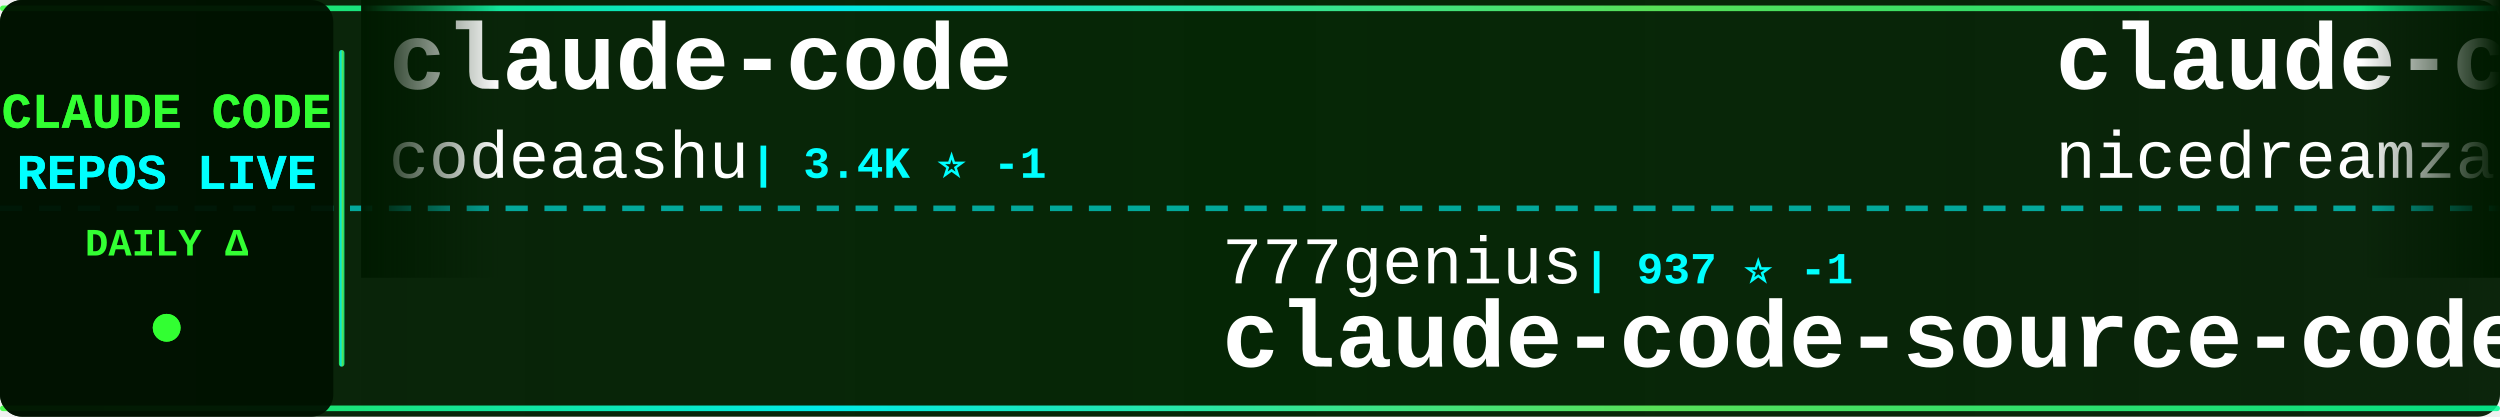
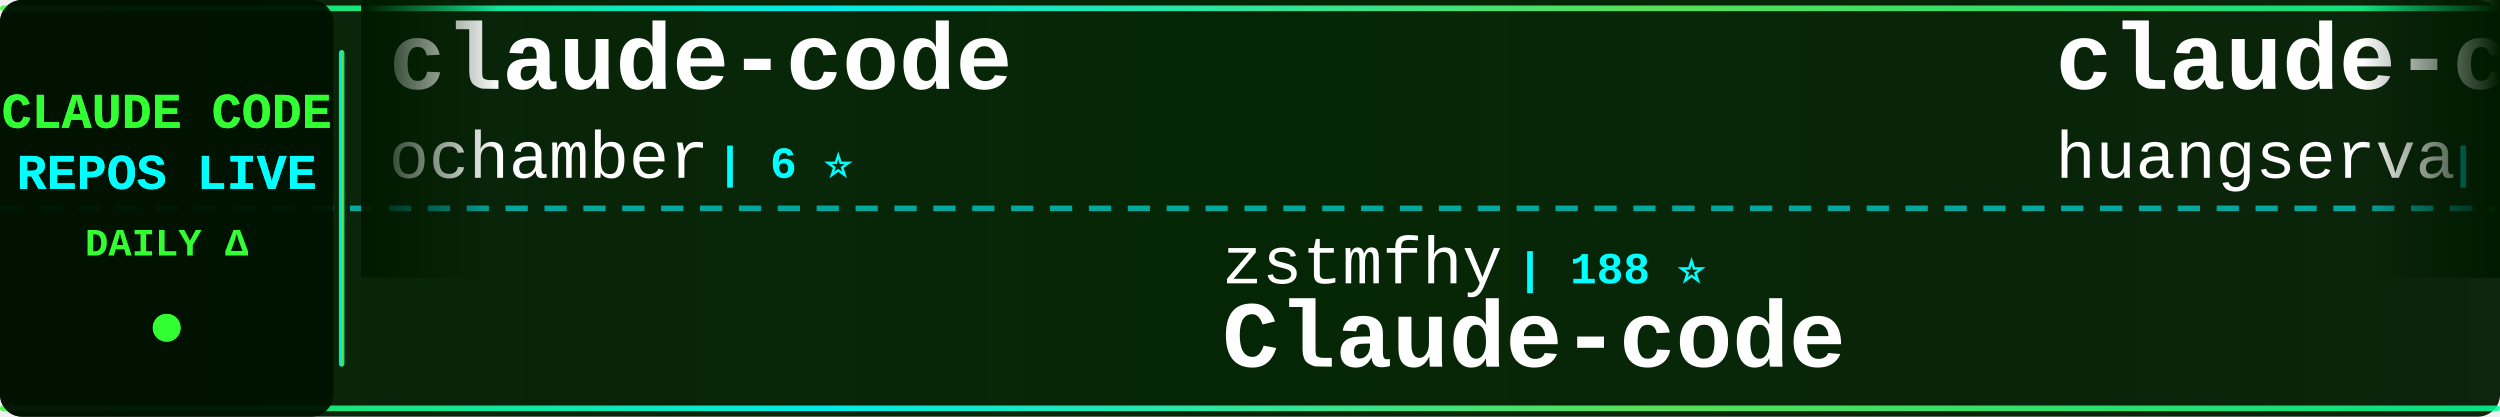
<svg xmlns="http://www.w3.org/2000/svg" width="900" height="150">
  <defs>
    <linearGradient id="tickerBg" x1="0%" y1="0%" x2="100%" y2="0%">
      <stop offset="0%" style="stop-color:#001a00;stop-opacity:0.95" />
      <stop offset="50%" style="stop-color:#002200;stop-opacity:0.98" />
      <stop offset="100%" style="stop-color:#001a00;stop-opacity:0.95" />
    </linearGradient>
    <linearGradient id="borderGrad" x1="0%" y1="0%" x2="100%" y2="0%">
      <stop offset="0%" style="stop-color:#33ff33;stop-opacity:0.85">
        <animate attributeName="stop-opacity" values="0.85;1;0.85" dur="2s" repeatCount="indefinite" />
      </stop>
      <stop offset="33%" style="stop-color:#00ffff;stop-opacity:0.9">
        <animate attributeName="stop-opacity" values="0.9;1;0.9" dur="2.2s" repeatCount="indefinite" />
      </stop>
      <stop offset="66%" style="stop-color:#66ff66;stop-opacity:0.85">
        <animate attributeName="stop-opacity" values="0.85;1;0.85" dur="1.8s" repeatCount="indefinite" />
      </stop>
      <stop offset="100%" style="stop-color:#00ff99;stop-opacity:0.85">
        <animate attributeName="stop-opacity" values="0.85;1;0.85" dur="2s" repeatCount="indefinite" />
      </stop>
    </linearGradient>
    <filter id="textGlow">
      <feGaussianBlur stdDeviation="0.1" result="coloredBlur" />
      <feMerge>
        <feMergeNode in="coloredBlur" />
        <feMergeNode in="SourceGraphic" />
      </feMerge>
    </filter>
    <filter id="metricGlow">
      <feGaussianBlur stdDeviation="0.2" result="coloredBlur" />
      <feMerge>
        <feMergeNode in="coloredBlur" />
        <feMergeNode in="SourceGraphic" />
      </feMerge>
    </filter>
    <linearGradient id="leftFade" x1="0%" y1="0%" x2="100%" y2="0%">
      <stop offset="0%" style="stop-color:#001a00;stop-opacity:1" />
      <stop offset="100%" style="stop-color:#001a00;stop-opacity:0" />
    </linearGradient>
    <linearGradient id="rightFade" x1="0%" y1="0%" x2="100%" y2="0%">
      <stop offset="0%" style="stop-color:#001a00;stop-opacity:0" />
      <stop offset="100%" style="stop-color:#001a00;stop-opacity:1" />
    </linearGradient>
  </defs>
  <rect width="900" height="150" fill="url(#tickerBg)" rx="8" />
  <rect x="0" y="2" width="900" height="2" fill="url(#borderGrad)" rx="1" />
  <rect x="0" y="146" width="900" height="2" fill="url(#borderGrad)" rx="1" />
  <line x1="0" y1="75" x2="900" y2="75" stroke="#00ffff" stroke-width="2" stroke-dasharray="8 6" opacity="0.6" />
  <rect x="0" y="0" width="120" height="150" fill="#001100" opacity="0.95" rx="8" />
  <text x="60" y="46" font-family="'Courier New', monospace" font-size="18" font-weight="bold" fill="#33ff33" text-anchor="middle" filter="url(#textGlow)">
    CLAUDE CODE
  </text>
  <text x="60" y="68" font-family="'Courier New', monospace" font-size="18" font-weight="bold" fill="#00ffff" text-anchor="middle" filter="url(#textGlow)">
    REPOS LIVE
  </text>
  <text x="60" y="92" font-family="'Courier New', monospace" font-size="14" font-weight="bold" fill="#33ff33" text-anchor="middle">
    DAILY Δ
  </text>
  <circle cx="60" cy="118" r="5" fill="#33ff33" filter="url(#metricGlow)">
    <animate attributeName="r" values="4;6;4" dur="1.5s" repeatCount="indefinite" />
    <animate attributeName="opacity" values="0.6;1;0.6" dur="1.5s" repeatCount="indefinite" />
  </circle>
  <rect x="122" y="18" width="2" height="114" fill="url(#borderGrad)" rx="1" />
  <clipPath id="tickerClip">
    <rect x="130" y="0" width="770" height="150" />
  </clipPath>
  <g clip-path="url(#tickerClip)">
    <g id="tickerItems">
      <animateTransform attributeName="transform" attributeType="XML" type="translate" from="0 0" to="-3000 0" dur="54s" repeatCount="indefinite" />
      <g transform="translate(0, 0)">
        <text x="140" y="32" font-family="'Courier New', monospace" font-size="34" font-weight="bold" fill="#ffffff">claude-code</text>
-         <text x="140" y="64" font-family="'Courier New', monospace" font-size="24" font-weight="normal" fill="#ffffff" opacity="1.0">codeaashu</text>
-         <text x="270" y="64" font-family="'Courier New', monospace" font-size="16" font-weight="bold" fill="#00ffff"> | 3.4K ⭐ -1</text>
+         <text x="140" y="64" font-family="'Courier New', monospace" font-size="24" font-weight="normal" fill="#ffffff" opacity="1.0">ochamber</text>
+         <text x="258" y="64" font-family="'Courier New', monospace" font-size="16" font-weight="bold" fill="#00ffff"> | 6 ⭐</text>
      </g>
      <g transform="translate(300, 0)">
-         <text x="140" y="102" font-family="'Courier New', monospace" font-size="24" font-weight="normal" fill="#ffffff" opacity="1.0">777genius</text>
-         <text x="270" y="102" font-family="'Courier New', monospace" font-size="16" font-weight="bold" fill="#00ffff"> | 937 ⭐ -1</text>
-         <text x="140" y="132" font-family="'Courier New', monospace" font-size="34" font-weight="bold" fill="#ffffff">claude-code-source-code</text>
+         <text x="140" y="102" font-family="'Courier New', monospace" font-size="24" font-weight="normal" fill="#ffffff" opacity="1.0">zstmfhy</text>
+         <text x="246" y="102" font-family="'Courier New', monospace" font-size="16" font-weight="bold" fill="#00ffff"> | 188 ⭐</text>
+         <text x="140" y="132" font-family="'Courier New', monospace" font-size="34" font-weight="bold" fill="#ffffff">Claude-code</text>
      </g>
      <g transform="translate(600, 0)">
-         <text x="140" y="32" font-family="'Courier New', monospace" font-size="34" font-weight="bold" fill="#ffffff">claude-code-local</text>
-         <text x="140" y="64" font-family="'Courier New', monospace" font-size="24" font-weight="normal" fill="#ffffff" opacity="1.0">nicedreamzapp</text>
-         <text x="318" y="64" font-family="'Courier New', monospace" font-size="16" font-weight="bold" fill="#00ffff"> | 3.5K ⭐ -1</text>
+         <text x="140" y="32" font-family="'Courier New', monospace" font-size="34" font-weight="bold" fill="#ffffff">claude-code-cli</text>
+         <text x="140" y="64" font-family="'Courier New', monospace" font-size="24" font-weight="normal" fill="#ffffff" opacity="1.0">huangserva</text>
+         <text x="282" y="64" font-family="'Courier New', monospace" font-size="16" font-weight="bold" fill="#00ffff"> | 631 ⭐</text>
      </g>
      <g transform="translate(900, 0)">
-         <text x="140" y="102" font-family="'Courier New', monospace" font-size="24" font-weight="normal" fill="#ffffff" opacity="1.0">ghuntley</text>
-         <text x="258" y="102" font-family="'Courier New', monospace" font-size="16" font-weight="bold" fill="#00ffff"> | 989 ⭐ +989</text>
-         <text x="140" y="132" font-family="'Courier New', monospace" font-size="34" font-weight="bold" fill="#ffffff">claude-code-source-code-...</text>
+         <text x="140" y="102" font-family="'Courier New', monospace" font-size="24" font-weight="normal" fill="#ffffff" opacity="1.0">edmund-io</text>
+         <text x="270" y="102" font-family="'Courier New', monospace" font-size="16" font-weight="bold" fill="#00ffff"> | 1.5K ⭐</text>
+         <text x="140" y="132" font-family="'Courier New', monospace" font-size="34" font-weight="bold" fill="#ffffff">edmunds-claude-code</text>
      </g>
      <g transform="translate(1200, 0)">
-         <text x="140" y="32" font-family="'Courier New', monospace" font-size="34" font-weight="bold" fill="#ffffff">claude-code</text>
-         <text x="140" y="64" font-family="'Courier New', monospace" font-size="24" font-weight="normal" fill="#ffffff" opacity="1.0">T-Lab-CUHKSZ</text>
-         <text x="306" y="64" font-family="'Courier New', monospace" font-size="16" font-weight="bold" fill="#00ffff"> | 327 ⭐</text>
+         <text x="140" y="32" font-family="'Courier New', monospace" font-size="34" font-weight="bold" fill="#ffffff">claude-code-source-build</text>
+         <text x="140" y="64" font-family="'Courier New', monospace" font-size="24" font-weight="normal" fill="#ffffff" opacity="1.0">andrew-kramer-inno</text>
+         <text x="378" y="64" font-family="'Courier New', monospace" font-size="16" font-weight="bold" fill="#00ffff"> | 595 ⭐</text>
      </g>
      <g transform="translate(1500, 0)">
-         <text x="140" y="102" font-family="'Courier New', monospace" font-size="24" font-weight="normal" fill="#ffffff" opacity="1.0">1rgs</text>
-         <text x="210" y="102" font-family="'Courier New', monospace" font-size="16" font-weight="bold" fill="#00ffff"> | 3.8K ⭐ -1</text>
-         <text x="140" y="132" font-family="'Courier New', monospace" font-size="34" font-weight="bold" fill="#ffffff">claude-code-proxy</text>
+         <text x="140" y="102" font-family="'Courier New', monospace" font-size="24" font-weight="normal" fill="#ffffff" opacity="1.0">pedrohcgs</text>
+         <text x="270" y="102" font-family="'Courier New', monospace" font-size="16" font-weight="bold" fill="#00ffff"> | 1.7K ⭐ +1</text>
+         <text x="140" y="132" font-family="'Courier New', monospace" font-size="34" font-weight="bold" fill="#ffffff">claude-code-my-workflow</text>
      </g>
      <g transform="translate(1800, 0)">
-         <text x="140" y="32" font-family="'Courier New', monospace" font-size="34" font-weight="bold" fill="#ffffff">sc-claude-code-files</text>
-         <text x="140" y="64" font-family="'Courier New', monospace" font-size="24" font-weight="normal" fill="#ffffff" opacity="1.0">https-deeplearning-ai</text>
-         <text x="414" y="64" font-family="'Courier New', monospace" font-size="16" font-weight="bold" fill="#00ffff"> | 561 ⭐</text>
+         <text x="140" y="32" font-family="'Courier New', monospace" font-size="34" font-weight="bold" fill="#ffffff">claude-code-proxy</text>
+         <text x="140" y="64" font-family="'Courier New', monospace" font-size="24" font-weight="normal" fill="#ffffff" opacity="1.0">fuergaosi233</text>
+         <text x="306" y="64" font-family="'Courier New', monospace" font-size="16" font-weight="bold" fill="#00ffff"> | 2.8K ⭐</text>
      </g>
      <g transform="translate(2100, 0)">
-         <text x="140" y="102" font-family="'Courier New', monospace" font-size="24" font-weight="normal" fill="#ffffff" opacity="1.0">Yeachan-Heo</text>
-         <text x="294" y="102" font-family="'Courier New', monospace" font-size="16" font-weight="bold" fill="#00ffff"> | 40.6K ⭐ +14</text>
-         <text x="140" y="132" font-family="'Courier New', monospace" font-size="34" font-weight="bold" fill="#ffffff">oh-my-claudecode</text>
+         <text x="140" y="102" font-family="'Courier New', monospace" font-size="24" font-weight="normal" fill="#ffffff" opacity="1.0">luyao618</text>
+         <text x="258" y="102" font-family="'Courier New', monospace" font-size="16" font-weight="bold" fill="#00ffff"> | 1.7K ⭐</text>
+         <text x="140" y="132" font-family="'Courier New', monospace" font-size="34" font-weight="bold" fill="#ffffff">Claude-Code-Source-Study</text>
      </g>
      <g transform="translate(2400, 0)">
-         <text x="140" y="32" font-family="'Courier New', monospace" font-size="34" font-weight="bold" fill="#ffffff">claude-code-base-action</text>
-         <text x="140" y="64" font-family="'Courier New', monospace" font-size="24" font-weight="normal" fill="#ffffff" opacity="1.0">anthropics</text>
-         <text x="282" y="64" font-family="'Courier New', monospace" font-size="16" font-weight="bold" fill="#00ffff"> | 1.0K ⭐</text>
+         <text x="140" y="32" font-family="'Courier New', monospace" font-size="34" font-weight="bold" fill="#ffffff">claude-code-video-toolki...</text>
+         <text x="140" y="64" font-family="'Courier New', monospace" font-size="24" font-weight="normal" fill="#ffffff" opacity="1.0">digitalsamba</text>
+         <text x="306" y="64" font-family="'Courier New', monospace" font-size="16" font-weight="bold" fill="#00ffff"> | 2.5K ⭐ +5</text>
      </g>
      <g transform="translate(2700, 0)">
-         <text x="140" y="102" font-family="'Courier New', monospace" font-size="24" font-weight="normal" fill="#ffffff" opacity="1.0">frankbria</text>
-         <text x="270" y="102" font-family="'Courier New', monospace" font-size="16" font-weight="bold" fill="#00ffff"> | 9.7K ⭐ -2</text>
-         <text x="140" y="132" font-family="'Courier New', monospace" font-size="34" font-weight="bold" fill="#ffffff">ralph-claude-code</text>
+         <text x="140" y="102" font-family="'Courier New', monospace" font-size="24" font-weight="normal" fill="#ffffff" opacity="1.0">asgeirtj</text>
+         <text x="258" y="102" font-family="'Courier New', monospace" font-size="16" font-weight="bold" fill="#00ffff"> | 70.9K ⭐ +39</text>
+         <text x="140" y="132" font-family="'Courier New', monospace" font-size="34" font-weight="bold" fill="#ffffff">system_prompts_leaks</text>
      </g>
      <g transform="translate(3000, 0)">
        <text x="140" y="32" font-family="'Courier New', monospace" font-size="34" font-weight="bold" fill="#ffffff">claude-code</text>
-         <text x="140" y="64" font-family="'Courier New', monospace" font-size="24" font-weight="normal" fill="#ffffff" opacity="1.0">codeaashu</text>
-         <text x="270" y="64" font-family="'Courier New', monospace" font-size="16" font-weight="bold" fill="#00ffff"> | 3.4K ⭐ -1</text>
+         <text x="140" y="64" font-family="'Courier New', monospace" font-size="24" font-weight="normal" fill="#ffffff" opacity="1.0">ochamber</text>
+         <text x="258" y="64" font-family="'Courier New', monospace" font-size="16" font-weight="bold" fill="#00ffff"> | 6 ⭐</text>
      </g>
      <g transform="translate(3300, 0)">
-         <text x="140" y="102" font-family="'Courier New', monospace" font-size="24" font-weight="normal" fill="#ffffff" opacity="1.0">777genius</text>
-         <text x="270" y="102" font-family="'Courier New', monospace" font-size="16" font-weight="bold" fill="#00ffff"> | 937 ⭐ -1</text>
-         <text x="140" y="132" font-family="'Courier New', monospace" font-size="34" font-weight="bold" fill="#ffffff">claude-code-source-code</text>
+         <text x="140" y="102" font-family="'Courier New', monospace" font-size="24" font-weight="normal" fill="#ffffff" opacity="1.0">zstmfhy</text>
+         <text x="246" y="102" font-family="'Courier New', monospace" font-size="16" font-weight="bold" fill="#00ffff"> | 188 ⭐</text>
+         <text x="140" y="132" font-family="'Courier New', monospace" font-size="34" font-weight="bold" fill="#ffffff">Claude-code</text>
      </g>
      <g transform="translate(3600, 0)">
-         <text x="140" y="32" font-family="'Courier New', monospace" font-size="34" font-weight="bold" fill="#ffffff">claude-code-local</text>
-         <text x="140" y="64" font-family="'Courier New', monospace" font-size="24" font-weight="normal" fill="#ffffff" opacity="1.0">nicedreamzapp</text>
-         <text x="318" y="64" font-family="'Courier New', monospace" font-size="16" font-weight="bold" fill="#00ffff"> | 3.5K ⭐ -1</text>
+         <text x="140" y="32" font-family="'Courier New', monospace" font-size="34" font-weight="bold" fill="#ffffff">claude-code-cli</text>
+         <text x="140" y="64" font-family="'Courier New', monospace" font-size="24" font-weight="normal" fill="#ffffff" opacity="1.0">huangserva</text>
+         <text x="282" y="64" font-family="'Courier New', monospace" font-size="16" font-weight="bold" fill="#00ffff"> | 631 ⭐</text>
      </g>
      <g transform="translate(3900, 0)">
-         <text x="140" y="102" font-family="'Courier New', monospace" font-size="24" font-weight="normal" fill="#ffffff" opacity="1.0">ghuntley</text>
-         <text x="258" y="102" font-family="'Courier New', monospace" font-size="16" font-weight="bold" fill="#00ffff"> | 989 ⭐ +989</text>
-         <text x="140" y="132" font-family="'Courier New', monospace" font-size="34" font-weight="bold" fill="#ffffff">claude-code-source-code-...</text>
+         <text x="140" y="102" font-family="'Courier New', monospace" font-size="24" font-weight="normal" fill="#ffffff" opacity="1.0">edmund-io</text>
+         <text x="270" y="102" font-family="'Courier New', monospace" font-size="16" font-weight="bold" fill="#00ffff"> | 1.5K ⭐</text>
+         <text x="140" y="132" font-family="'Courier New', monospace" font-size="34" font-weight="bold" fill="#ffffff">edmunds-claude-code</text>
      </g>
    </g>
  </g>
  <rect x="130" y="0" width="50" height="100" fill="url(#leftFade)" />
  <rect x="850" y="0" width="50" height="100" fill="url(#rightFade)" />
</svg>
